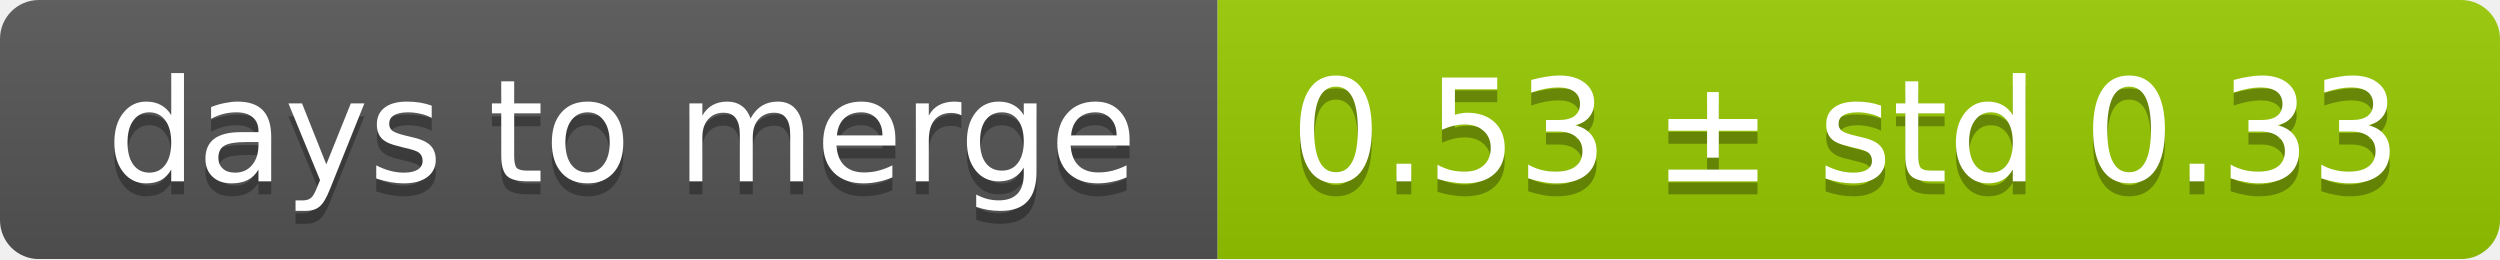
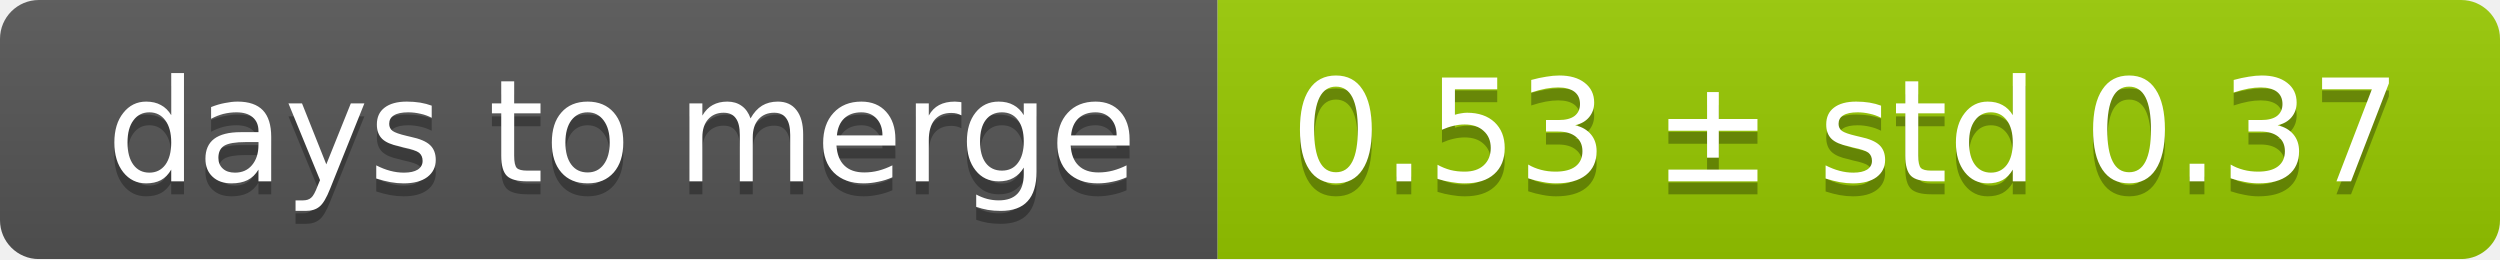
<svg xmlns="http://www.w3.org/2000/svg" width="193" height="20">
  <linearGradient id="smooth" x2="0" y2="100%">
    <stop offset="0" stop-color="#bbb" stop-opacity=".1" />
    <stop offset="1" stop-opacity=".1" />
  </linearGradient>
  <mask id="round">
    <rect width="193" height="20" rx="3" fill="#fff" />
  </mask>
  <g mask="url(#round)">
    <rect width="94" height="20" fill="#555" />
    <rect x="94" width="99" height="20" fill="#97ca00" />
    <rect width="193" height="20" fill="url(#smooth)" />
  </g>
  <g fill="#fff" text-anchor="middle" font-family="DejaVu Sans,Verdana,Geneva,sans-serif" font-size="11">
    <text x="48" y="15" fill="#010101" fill-opacity=".3">days to merge</text>
    <text x="48" y="14">days to merge</text>
-     <text x="142.5" y="15" fill="#010101" fill-opacity=".3">0.53 ± std 0.33</text>
-     <text x="142.5" y="14">0.53 ± std 0.33</text>
+     <text x="142.5" y="15" fill="#010101" fill-opacity=".3">0.53 ± std 0.37</text>
+     <text x="142.5" y="14">0.53 ± std 0.37</text>
  </g>
</svg>
